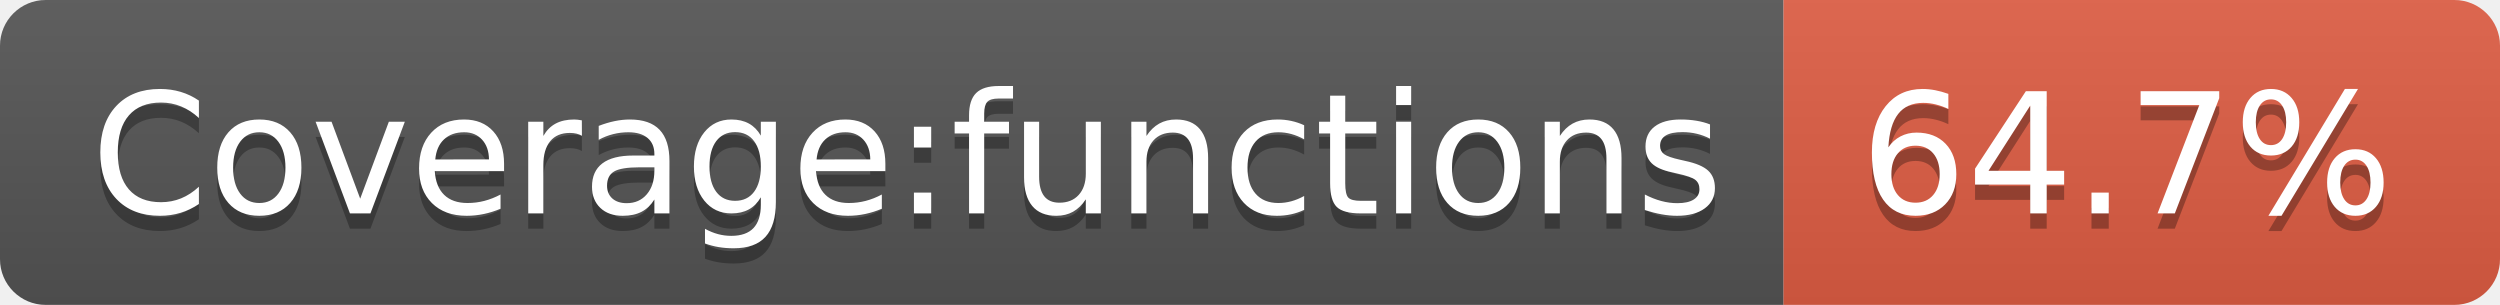
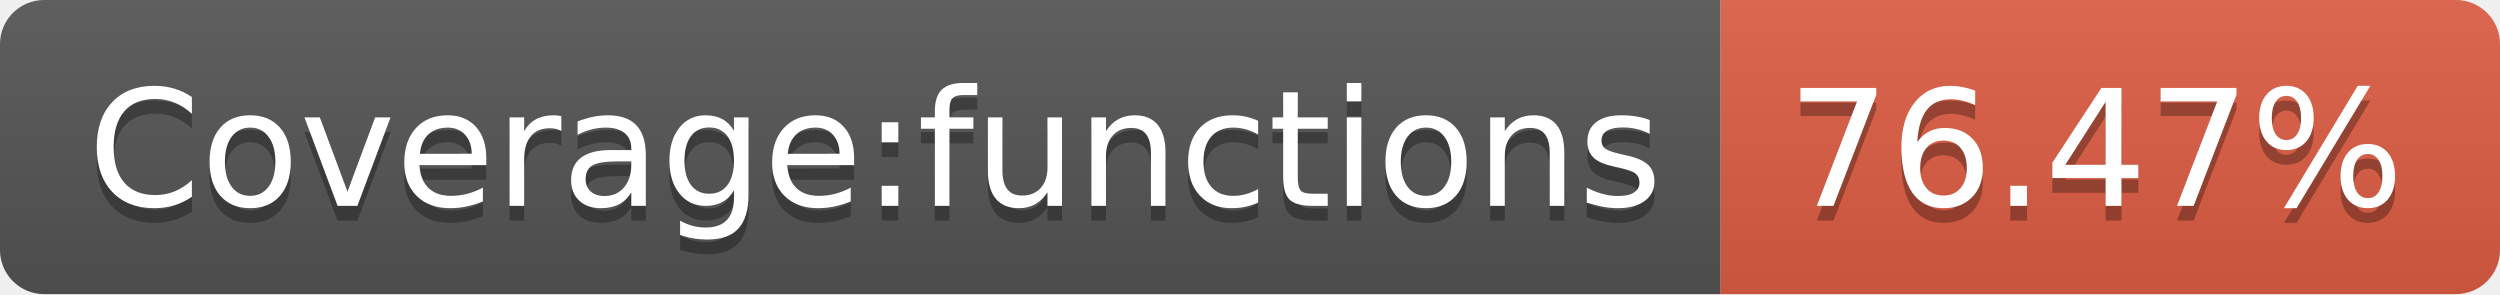
- <svg xmlns="http://www.w3.org/2000/svg" width="164" height="20" role="img" aria-label="Coverage:functions: 64.7%">
+ <svg xmlns="http://www.w3.org/2000/svg" width="170" height="20" role="img" aria-label="Coverage:functions: 76.47%">
  <linearGradient id="s" x2="0" y2="100%">
    <stop offset="0" stop-color="#bbb" stop-opacity=".1" />
    <stop offset="1" stop-opacity=".1" />
  </linearGradient>
  <clipPath id="r">
-     <rect width="164" height="20" rx="3" fill="#fff" />
+     <rect width="170" height="20" rx="3" fill="#fff" />
  </clipPath>
  <g clip-path="url(#r)">
    <rect width="117" height="20" fill="#555" />
-     <rect x="117" width="47" height="20" fill="#e05d44" />
-     <rect width="164" height="20" fill="url(#s)" />
+     <rect x="117" width="53" height="20" fill="#e05d44" />
+     <rect width="170" height="20" fill="url(#s)" />
  </g>
  <g fill="#fff" text-anchor="middle" font-family="Verdana,Geneva,DejaVu Sans,sans-serif" text-rendering="geometricPrecision" font-size="110">
    <text aria-hidden="true" x="595" y="150" fill="#010101" fill-opacity=".3" transform="scale(.1)" textLength="1070">Coverage:functions</text>
    <text x="595" y="140" transform="scale(.1)" fill="#fff" textLength="1070">Coverage:functions</text>
-     <text aria-hidden="true" x="1395" y="150" fill="#010101" fill-opacity=".3" transform="scale(.1)" textLength="370">64.7%</text>
-     <text x="1395" y="140" transform="scale(.1)" fill="#fff" textLength="370">64.7%</text>
+     <text aria-hidden="true" x="1425" y="150" fill="#010101" fill-opacity=".3" transform="scale(.1)" textLength="430">76.47%</text>
+     <text x="1425" y="140" transform="scale(.1)" fill="#fff" textLength="430">76.47%</text>
  </g>
</svg>
